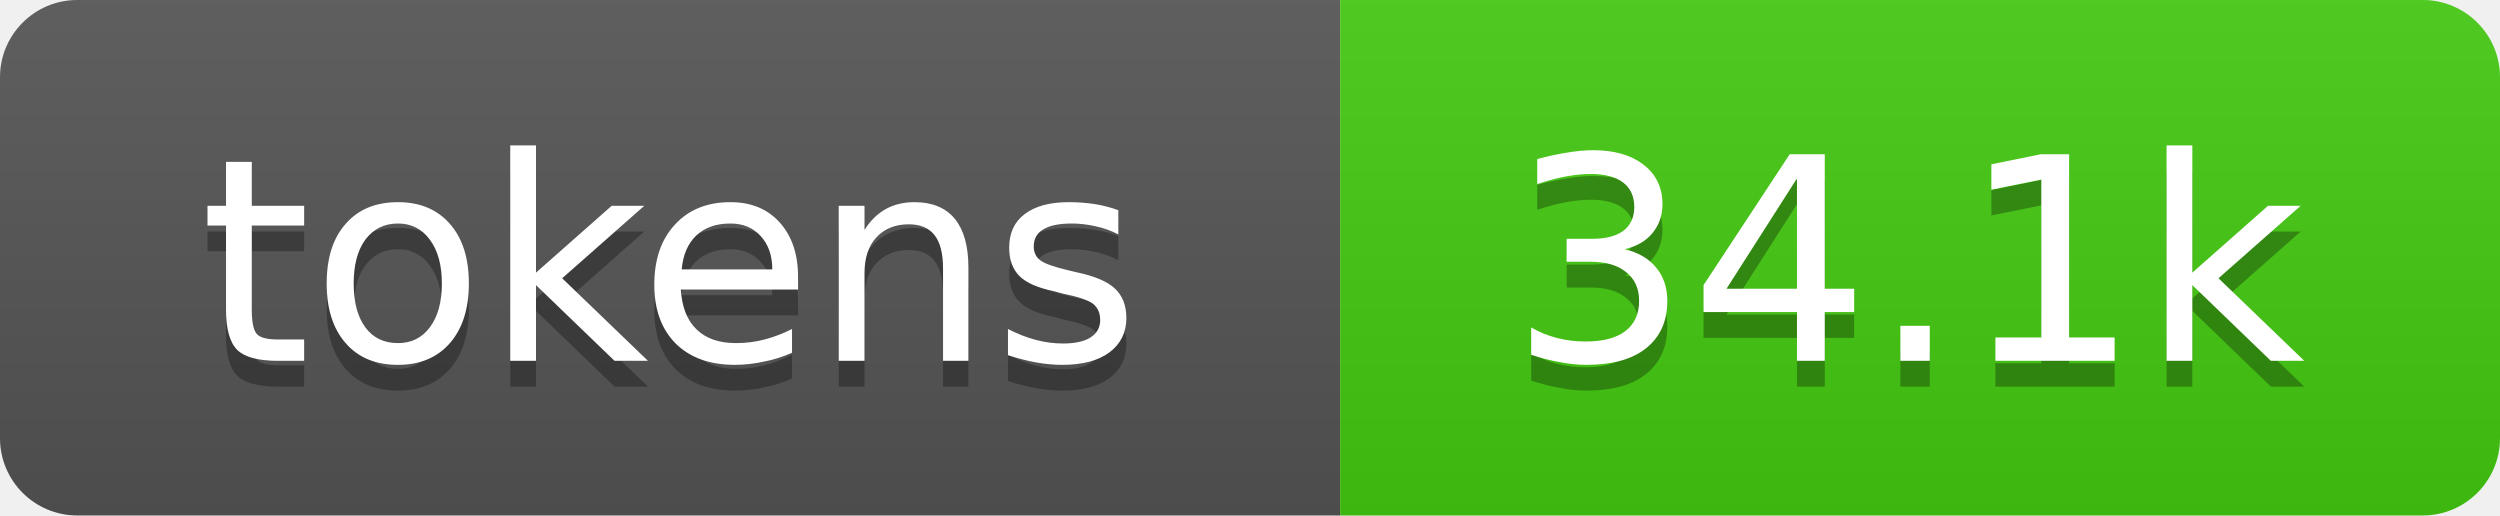
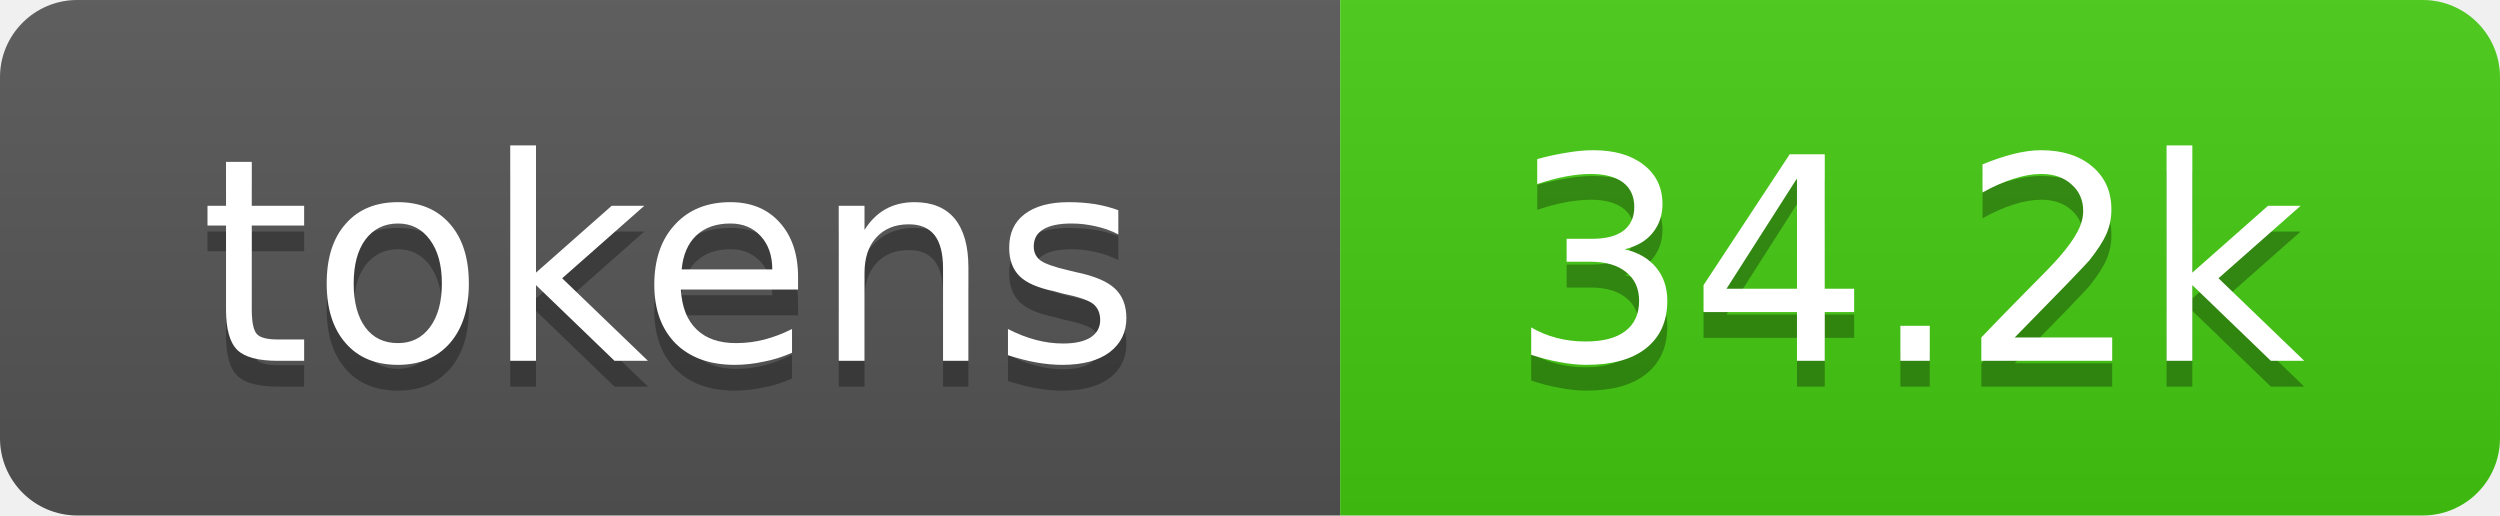
- <svg xmlns="http://www.w3.org/2000/svg" xmlns:xlink="http://www.w3.org/1999/xlink" width="97" height="20" role="img" aria-label="34.1k tokens, 17% of context window">
+ <svg xmlns="http://www.w3.org/2000/svg" xmlns:xlink="http://www.w3.org/1999/xlink" width="97" height="20" role="img" aria-label="34.2k tokens, 17% of context window">
  <linearGradient id="s" x2="0" y2="100%">
    <stop offset="0" stop-color="#bbb" stop-opacity=".1" />
    <stop offset="1" stop-opacity=".1" />
  </linearGradient>
  <clipPath id="r">
    <rect width="97" height="20" rx="3" fill="#fff" />
  </clipPath>
  <a xlink:href="https://github.com/qwibitai/nanoclaw/tree/main/repo-tokens">
    <g clip-path="url(#r)">
      <rect width="52" height="20" fill="#555" />
      <rect x="52" width="45" height="20" fill="#4c1" />
      <rect width="97" height="20" fill="url(#s)" />
      <g fill="#fff" text-anchor="middle" font-family="Verdana,Geneva,DejaVu Sans,sans-serif" font-size="11">
        <text aria-hidden="true" x="26" y="15" fill="#010101" fill-opacity=".3">tokens</text>
        <text x="26" y="14">tokens</text>
-         <text aria-hidden="true" x="74" y="15" fill="#010101" fill-opacity=".3">34.1k</text>
-         <text x="74" y="14">34.1k</text>
+         <text aria-hidden="true" x="74" y="15" fill="#010101" fill-opacity=".3">34.2k</text>
+         <text x="74" y="14">34.2k</text>
      </g>
    </g>
  </a>
</svg>
